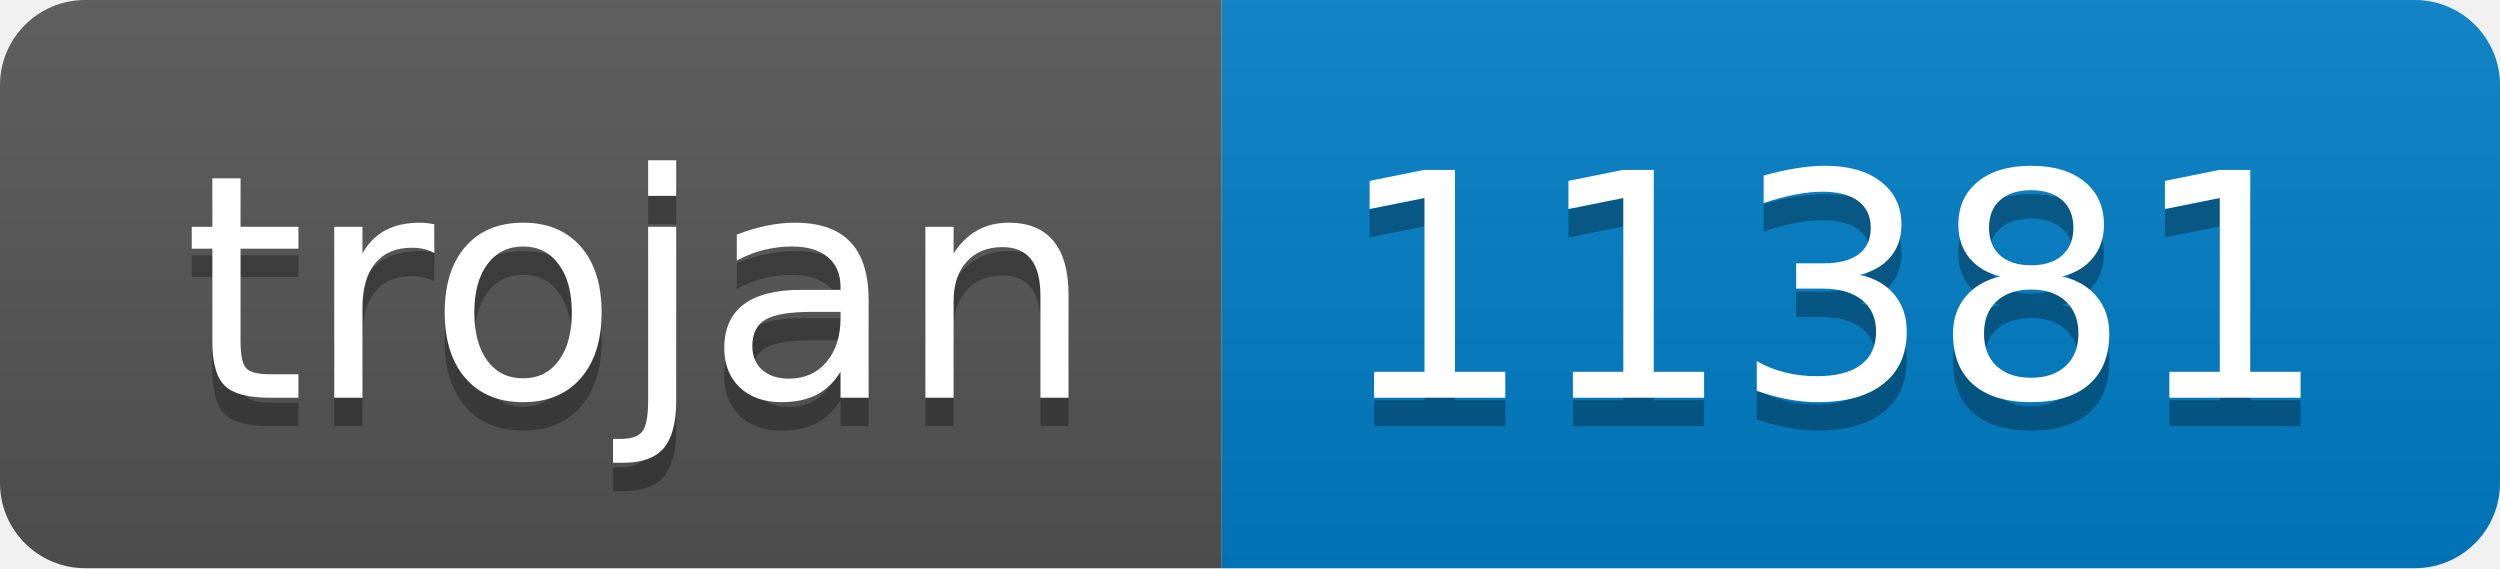
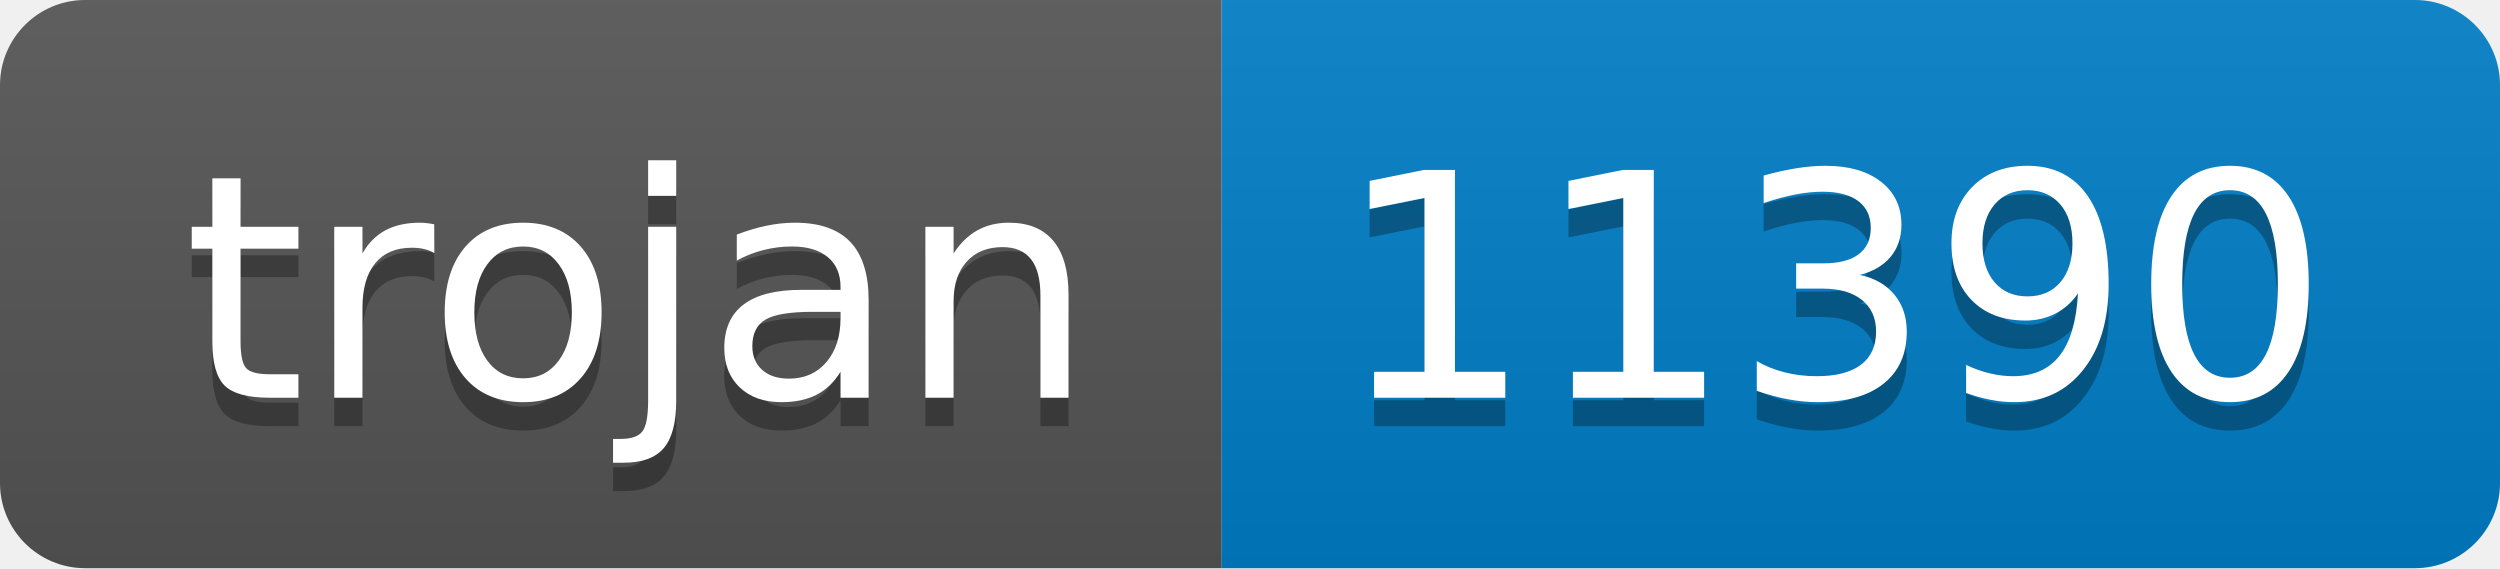
- <svg xmlns="http://www.w3.org/2000/svg" width="88" height="20" role="img" aria-label="trojan: 11381">
+ <svg xmlns="http://www.w3.org/2000/svg" width="88" height="20" role="img" aria-label="trojan: 11390">
  <linearGradient id="s" x2="0" y2="100%">
    <stop offset="0" stop-color="#bbb" stop-opacity=".1" />
    <stop offset="1" stop-opacity=".1" />
  </linearGradient>
  <clipPath id="r">
    <rect width="88" height="20" rx="3" fill="#fff" />
  </clipPath>
  <g clip-path="url(#r)">
    <rect width="43" height="20" fill="#555" />
    <rect x="43" width="45" height="20" fill="#007ec6" />
    <rect width="88" height="20" fill="url(#s)" />
  </g>
  <g fill="#fff" text-anchor="middle" font-family="Verdana,Geneva,DejaVu Sans,sans-serif" text-rendering="geometricPrecision" font-size="110">
    <text aria-hidden="true" x="225" y="150" fill="#010101" fill-opacity=".3" transform="scale(.1)" textLength="330">trojan</text>
    <text x="225" y="140" transform="scale(.1)" fill="#fff" textLength="330">trojan</text>
-     <text aria-hidden="true" x="645" y="150" fill="#010101" fill-opacity=".3" transform="scale(.1)" textLength="350">11381</text>
-     <text x="645" y="140" transform="scale(.1)" fill="#fff" textLength="350">11381</text>
+     <text aria-hidden="true" x="645" y="150" fill="#010101" fill-opacity=".3" transform="scale(.1)" textLength="350">11390</text>
+     <text x="645" y="140" transform="scale(.1)" fill="#fff" textLength="350">11390</text>
  </g>
</svg>
